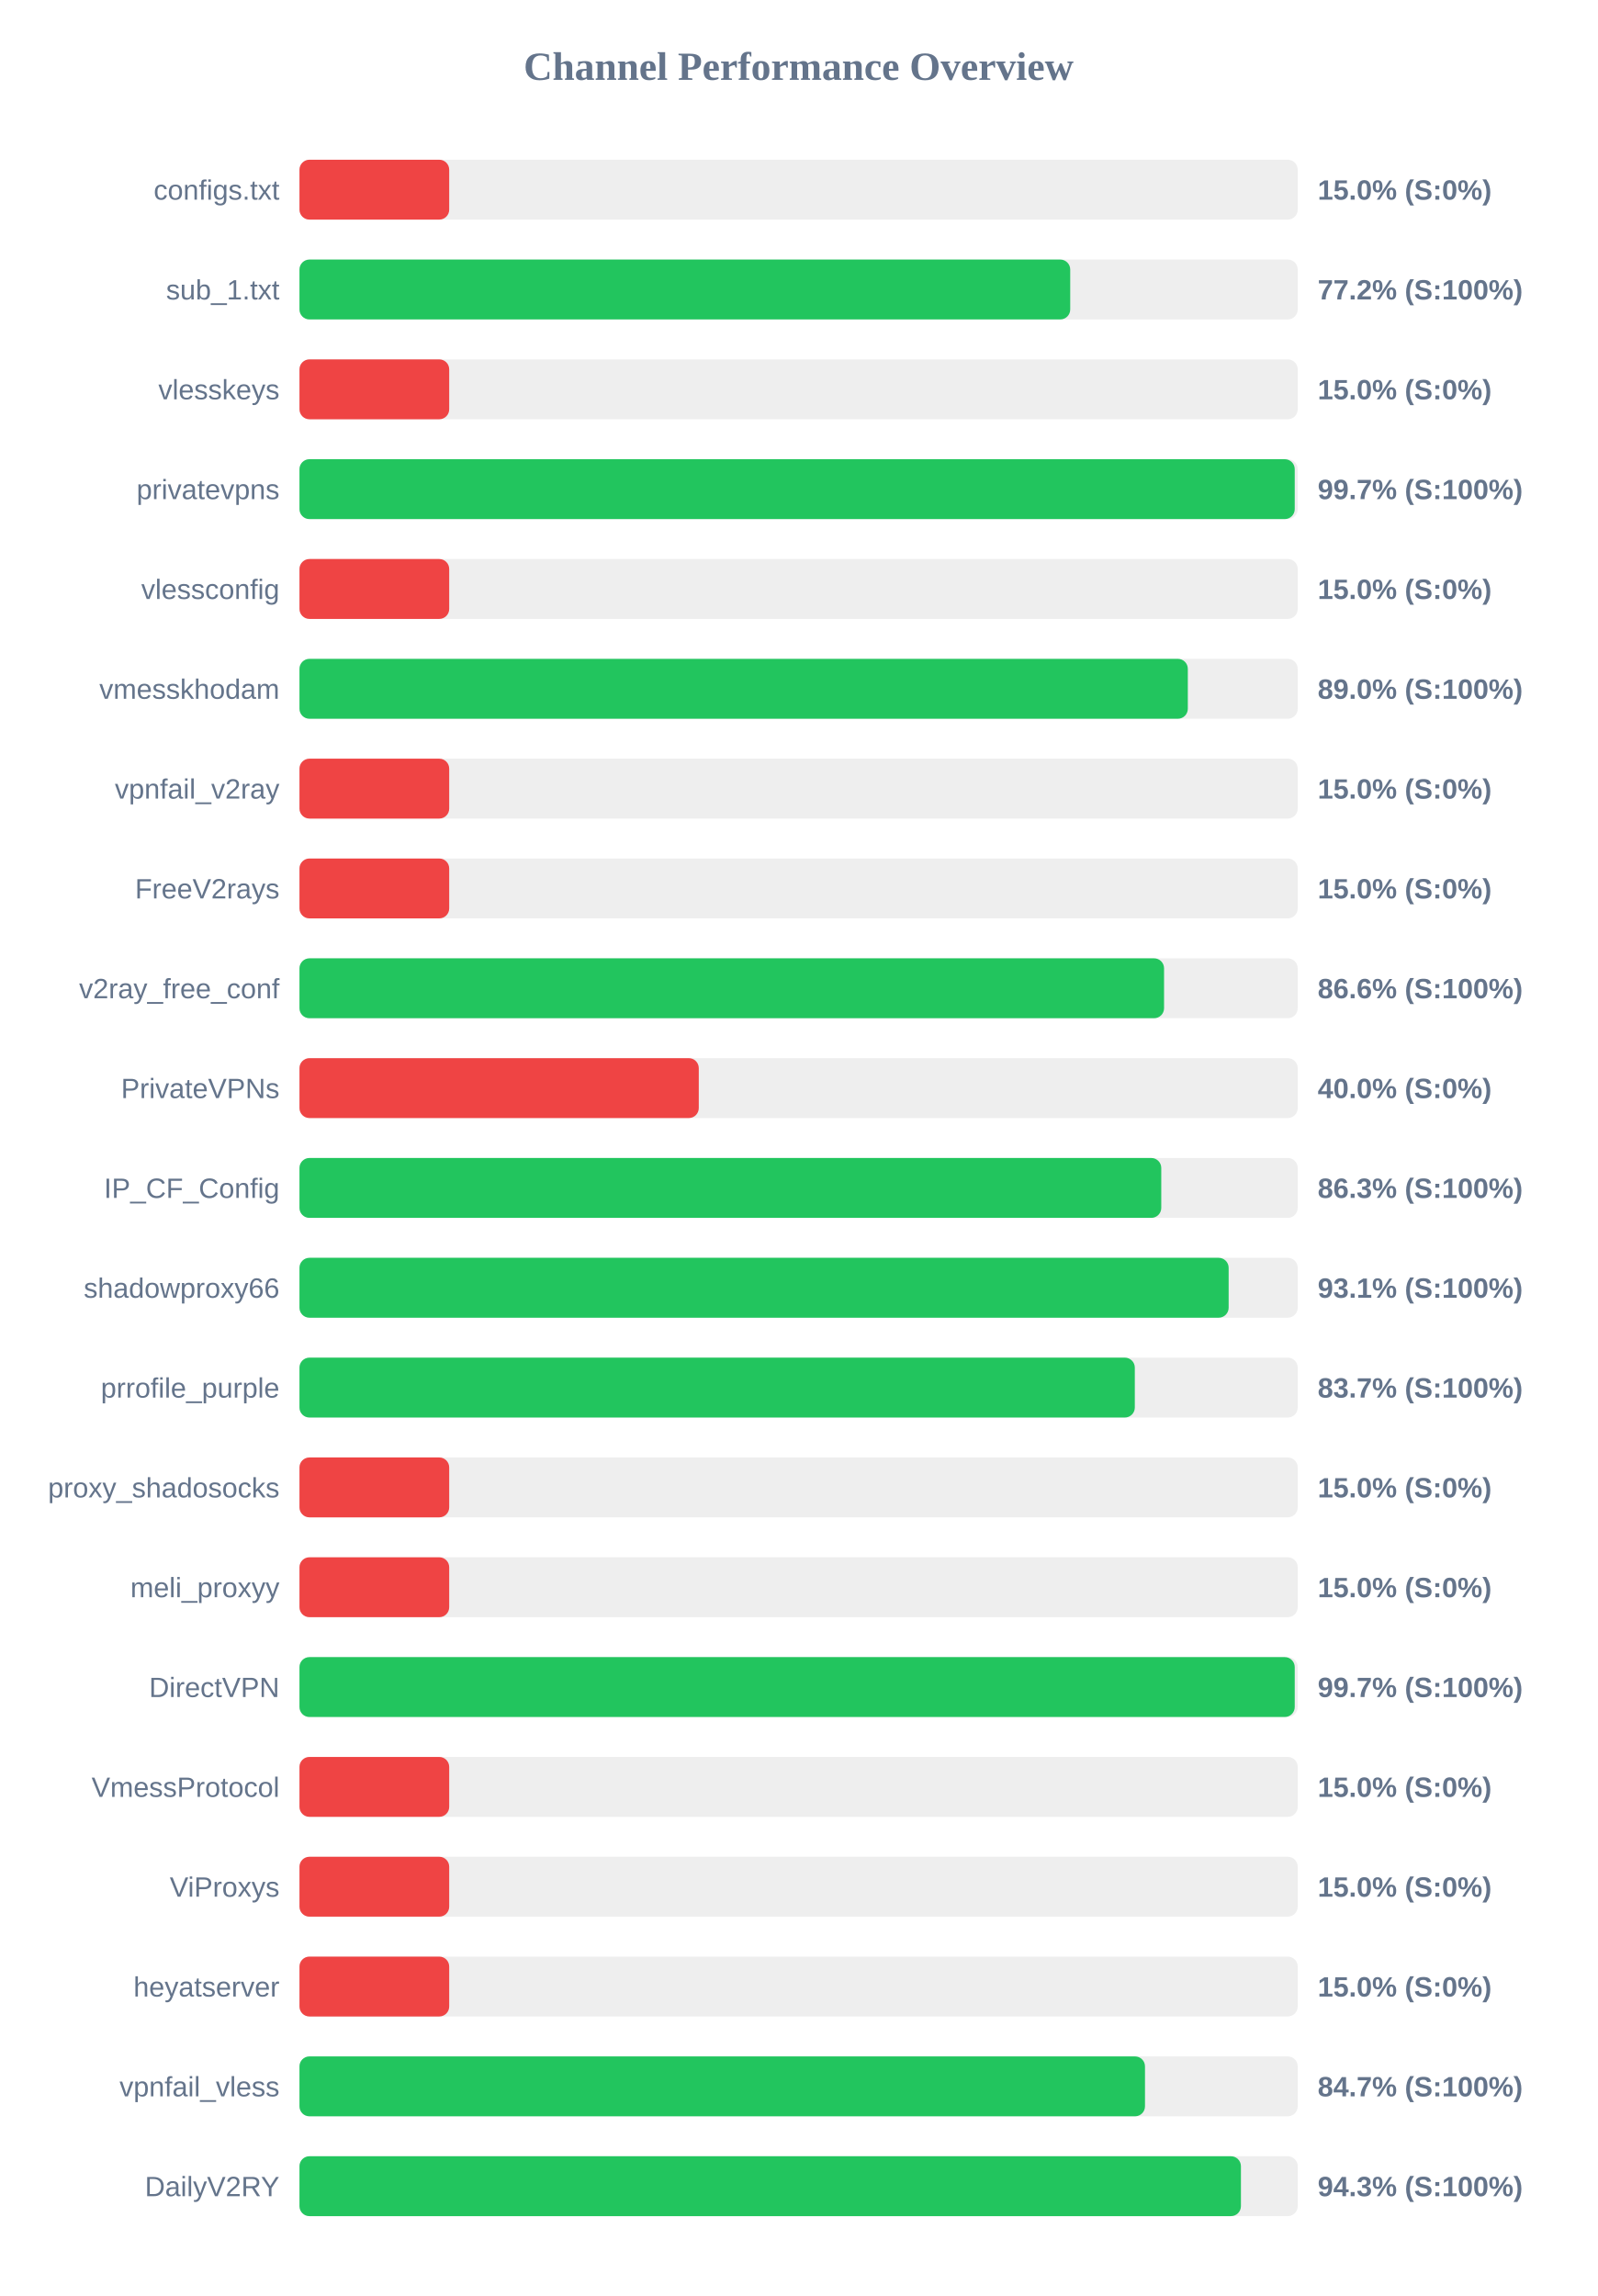
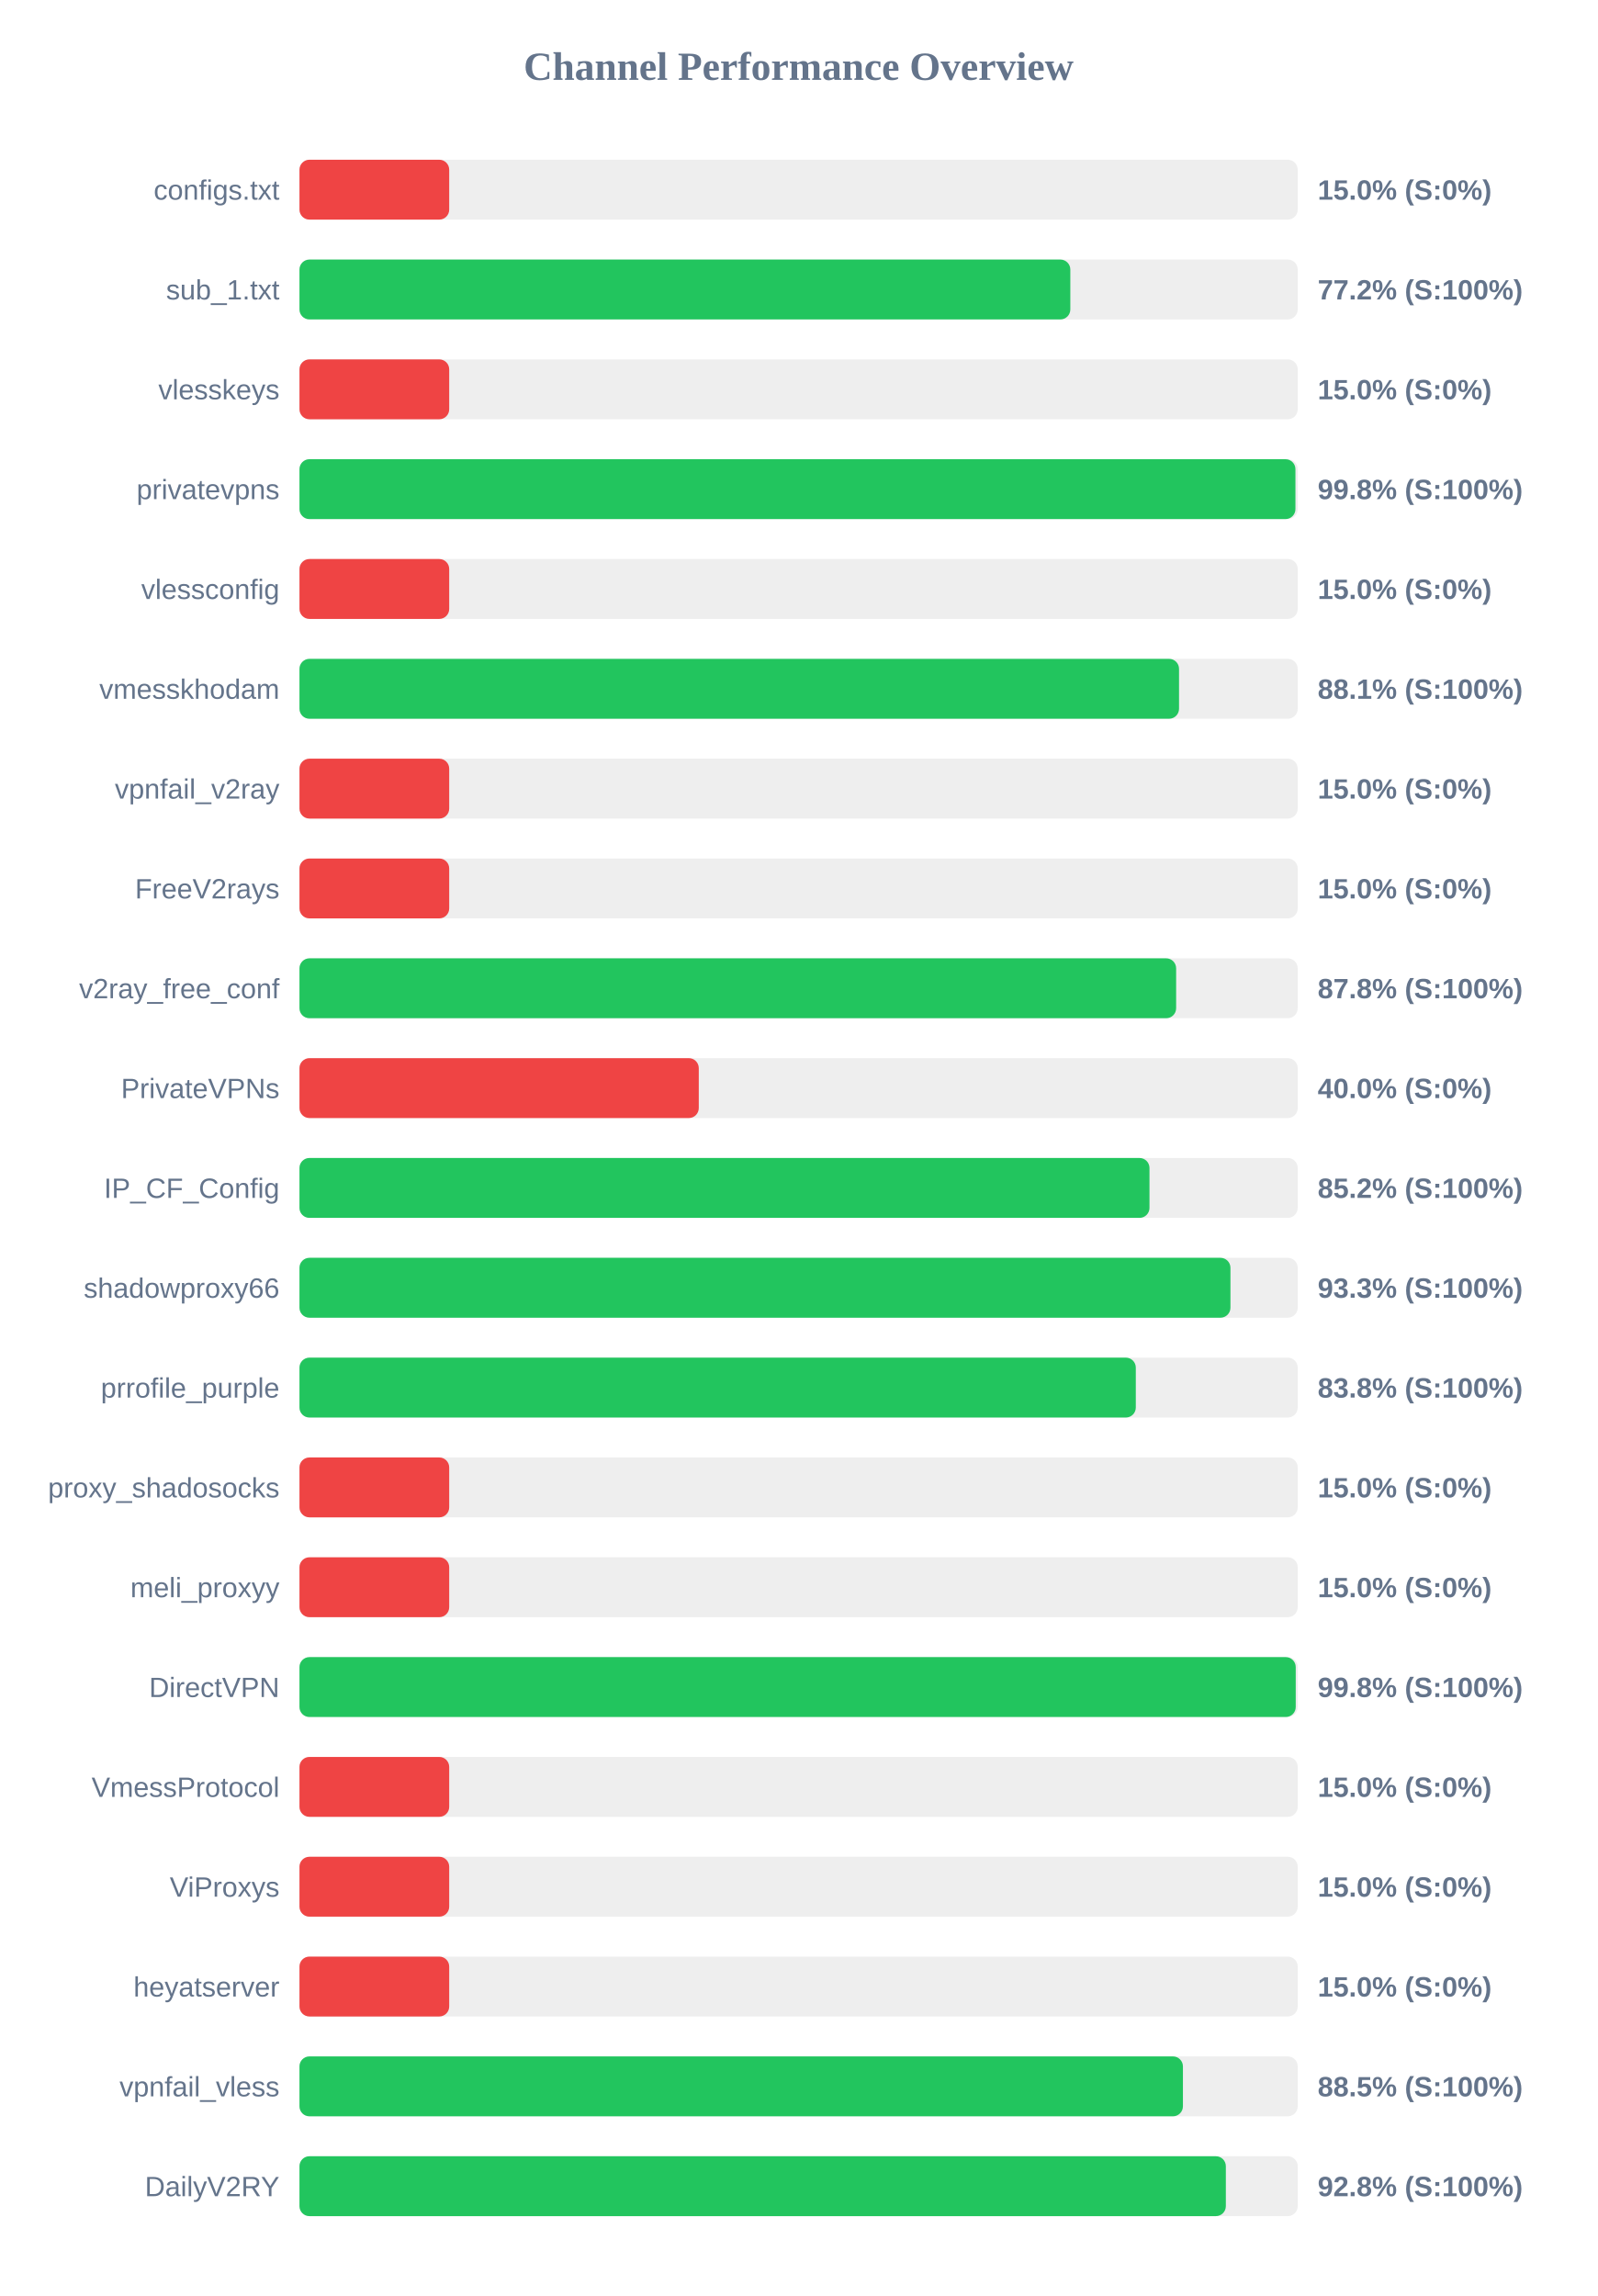
<svg xmlns="http://www.w3.org/2000/svg" width="800" height="1150" version="1.1">
  <style>
        .row { font: 14px Arial; fill: #64748b; }
        .score { font: bold 14px Arial; fill: #64748b; }
    </style>
  <text x="400" y="40" text-anchor="middle" font-size="20px" font-weight="bold" fill="#64748b">Channel Performance Overview</text>
  <rect x="150" y="80" width="500" height="30" fill="#eee" rx="5" />
  <rect x="150" y="80" width="75.0" height="30" fill="#ef4444" rx="5" />
  <text x="140" y="100" text-anchor="end" class="row">configs.txt</text>
  <text x="660" y="100" text-anchor="start" class="score">15.0% (S:0%)</text>
  <rect x="150" y="130" width="500" height="30" fill="#eee" rx="5" />
-   <rect x="150" y="130" width="386.05" height="30" fill="#22c55e" rx="5" />
+   <rect x="150" y="130" width="386.1" height="30" fill="#22c55e" rx="5" />
  <text x="140" y="150" text-anchor="end" class="row">sub_1.txt</text>
  <text x="660" y="150" text-anchor="start" class="score">77.2% (S:100%)</text>
  <rect x="150" y="180" width="500" height="30" fill="#eee" rx="5" />
  <rect x="150" y="180" width="75.0" height="30" fill="#ef4444" rx="5" />
  <text x="140" y="200" text-anchor="end" class="row">vlesskeys</text>
  <text x="660" y="200" text-anchor="start" class="score">15.0% (S:0%)</text>
  <rect x="150" y="230" width="500" height="30" fill="#eee" rx="5" />
-   <rect x="150" y="230" width="498.5" height="30" fill="#22c55e" rx="5" />
+   <rect x="150" y="230" width="498.85" height="30" fill="#22c55e" rx="5" />
  <text x="140" y="250" text-anchor="end" class="row">privatevpns</text>
-   <text x="660" y="250" text-anchor="start" class="score">99.7% (S:100%)</text>
+   <text x="660" y="250" text-anchor="start" class="score">99.8% (S:100%)</text>
  <rect x="150" y="280" width="500" height="30" fill="#eee" rx="5" />
  <rect x="150" y="280" width="75.0" height="30" fill="#ef4444" rx="5" />
  <text x="140" y="300" text-anchor="end" class="row">vlessconfig</text>
  <text x="660" y="300" text-anchor="start" class="score">15.0% (S:0%)</text>
  <rect x="150" y="330" width="500" height="30" fill="#eee" rx="5" />
-   <rect x="150" y="330" width="444.95" height="30" fill="#22c55e" rx="5" />
+   <rect x="150" y="330" width="440.55" height="30" fill="#22c55e" rx="5" />
  <text x="140" y="350" text-anchor="end" class="row">vmesskhodam</text>
-   <text x="660" y="350" text-anchor="start" class="score">89.0% (S:100%)</text>
+   <text x="660" y="350" text-anchor="start" class="score">88.1% (S:100%)</text>
  <rect x="150" y="380" width="500" height="30" fill="#eee" rx="5" />
  <rect x="150" y="380" width="75.0" height="30" fill="#ef4444" rx="5" />
  <text x="140" y="400" text-anchor="end" class="row">vpnfail_v2ray</text>
  <text x="660" y="400" text-anchor="start" class="score">15.0% (S:0%)</text>
  <rect x="150" y="430" width="500" height="30" fill="#eee" rx="5" />
  <rect x="150" y="430" width="75.0" height="30" fill="#ef4444" rx="5" />
  <text x="140" y="450" text-anchor="end" class="row">FreeV2rays</text>
  <text x="660" y="450" text-anchor="start" class="score">15.0% (S:0%)</text>
  <rect x="150" y="480" width="500" height="30" fill="#eee" rx="5" />
-   <rect x="150" y="480" width="433.05" height="30" fill="#22c55e" rx="5" />
+   <rect x="150" y="480" width="439.1" height="30" fill="#22c55e" rx="5" />
  <text x="140" y="500" text-anchor="end" class="row">v2ray_free_conf</text>
-   <text x="660" y="500" text-anchor="start" class="score">86.6% (S:100%)</text>
+   <text x="660" y="500" text-anchor="start" class="score">87.8% (S:100%)</text>
  <rect x="150" y="530" width="500" height="30" fill="#eee" rx="5" />
  <rect x="150" y="530" width="200.0" height="30" fill="#ef4444" rx="5" />
  <text x="140" y="550" text-anchor="end" class="row">PrivateVPNs</text>
  <text x="660" y="550" text-anchor="start" class="score">40.0% (S:0%)</text>
  <rect x="150" y="580" width="500" height="30" fill="#eee" rx="5" />
-   <rect x="150" y="580" width="431.65" height="30" fill="#22c55e" rx="5" />
+   <rect x="150" y="580" width="425.75" height="30" fill="#22c55e" rx="5" />
  <text x="140" y="600" text-anchor="end" class="row">IP_CF_Config</text>
-   <text x="660" y="600" text-anchor="start" class="score">86.3% (S:100%)</text>
+   <text x="660" y="600" text-anchor="start" class="score">85.2% (S:100%)</text>
  <rect x="150" y="630" width="500" height="30" fill="#eee" rx="5" />
-   <rect x="150" y="630" width="465.4" height="30" fill="#22c55e" rx="5" />
+   <rect x="150" y="630" width="466.3" height="30" fill="#22c55e" rx="5" />
  <text x="140" y="650" text-anchor="end" class="row">shadowproxy66</text>
-   <text x="660" y="650" text-anchor="start" class="score">93.1% (S:100%)</text>
+   <text x="660" y="650" text-anchor="start" class="score">93.3% (S:100%)</text>
  <rect x="150" y="680" width="500" height="30" fill="#eee" rx="5" />
-   <rect x="150" y="680" width="418.4" height="30" fill="#22c55e" rx="5" />
+   <rect x="150" y="680" width="418.9" height="30" fill="#22c55e" rx="5" />
  <text x="140" y="700" text-anchor="end" class="row">prrofile_purple</text>
-   <text x="660" y="700" text-anchor="start" class="score">83.7% (S:100%)</text>
+   <text x="660" y="700" text-anchor="start" class="score">83.8% (S:100%)</text>
  <rect x="150" y="730" width="500" height="30" fill="#eee" rx="5" />
  <rect x="150" y="730" width="75.0" height="30" fill="#ef4444" rx="5" />
  <text x="140" y="750" text-anchor="end" class="row">proxy_shadosocks</text>
  <text x="660" y="750" text-anchor="start" class="score">15.0% (S:0%)</text>
  <rect x="150" y="780" width="500" height="30" fill="#eee" rx="5" />
  <rect x="150" y="780" width="75.0" height="30" fill="#ef4444" rx="5" />
  <text x="140" y="800" text-anchor="end" class="row">meli_proxyy</text>
  <text x="660" y="800" text-anchor="start" class="score">15.0% (S:0%)</text>
  <rect x="150" y="830" width="500" height="30" fill="#eee" rx="5" />
-   <rect x="150" y="830" width="498.5" height="30" fill="#22c55e" rx="5" />
+   <rect x="150" y="830" width="499.0" height="30" fill="#22c55e" rx="5" />
  <text x="140" y="850" text-anchor="end" class="row">DirectVPN</text>
-   <text x="660" y="850" text-anchor="start" class="score">99.7% (S:100%)</text>
+   <text x="660" y="850" text-anchor="start" class="score">99.8% (S:100%)</text>
  <rect x="150" y="880" width="500" height="30" fill="#eee" rx="5" />
  <rect x="150" y="880" width="75.0" height="30" fill="#ef4444" rx="5" />
  <text x="140" y="900" text-anchor="end" class="row">VmessProtocol</text>
  <text x="660" y="900" text-anchor="start" class="score">15.0% (S:0%)</text>
  <rect x="150" y="930" width="500" height="30" fill="#eee" rx="5" />
  <rect x="150" y="930" width="75.0" height="30" fill="#ef4444" rx="5" />
  <text x="140" y="950" text-anchor="end" class="row">ViProxys</text>
  <text x="660" y="950" text-anchor="start" class="score">15.0% (S:0%)</text>
  <rect x="150" y="980" width="500" height="30" fill="#eee" rx="5" />
  <rect x="150" y="980" width="75.0" height="30" fill="#ef4444" rx="5" />
  <text x="140" y="1000" text-anchor="end" class="row">heyatserver</text>
  <text x="660" y="1000" text-anchor="start" class="score">15.0% (S:0%)</text>
  <rect x="150" y="1030" width="500" height="30" fill="#eee" rx="5" />
-   <rect x="150" y="1030" width="423.5" height="30" fill="#22c55e" rx="5" />
+   <rect x="150" y="1030" width="442.5" height="30" fill="#22c55e" rx="5" />
  <text x="140" y="1050" text-anchor="end" class="row">vpnfail_vless</text>
-   <text x="660" y="1050" text-anchor="start" class="score">84.7% (S:100%)</text>
+   <text x="660" y="1050" text-anchor="start" class="score">88.5% (S:100%)</text>
  <rect x="150" y="1080" width="500" height="30" fill="#eee" rx="5" />
-   <rect x="150" y="1080" width="471.55" height="30" fill="#22c55e" rx="5" />
+   <rect x="150" y="1080" width="464.0" height="30" fill="#22c55e" rx="5" />
  <text x="140" y="1100" text-anchor="end" class="row">DailyV2RY</text>
-   <text x="660" y="1100" text-anchor="start" class="score">94.3% (S:100%)</text>
+   <text x="660" y="1100" text-anchor="start" class="score">92.8% (S:100%)</text>
</svg>
